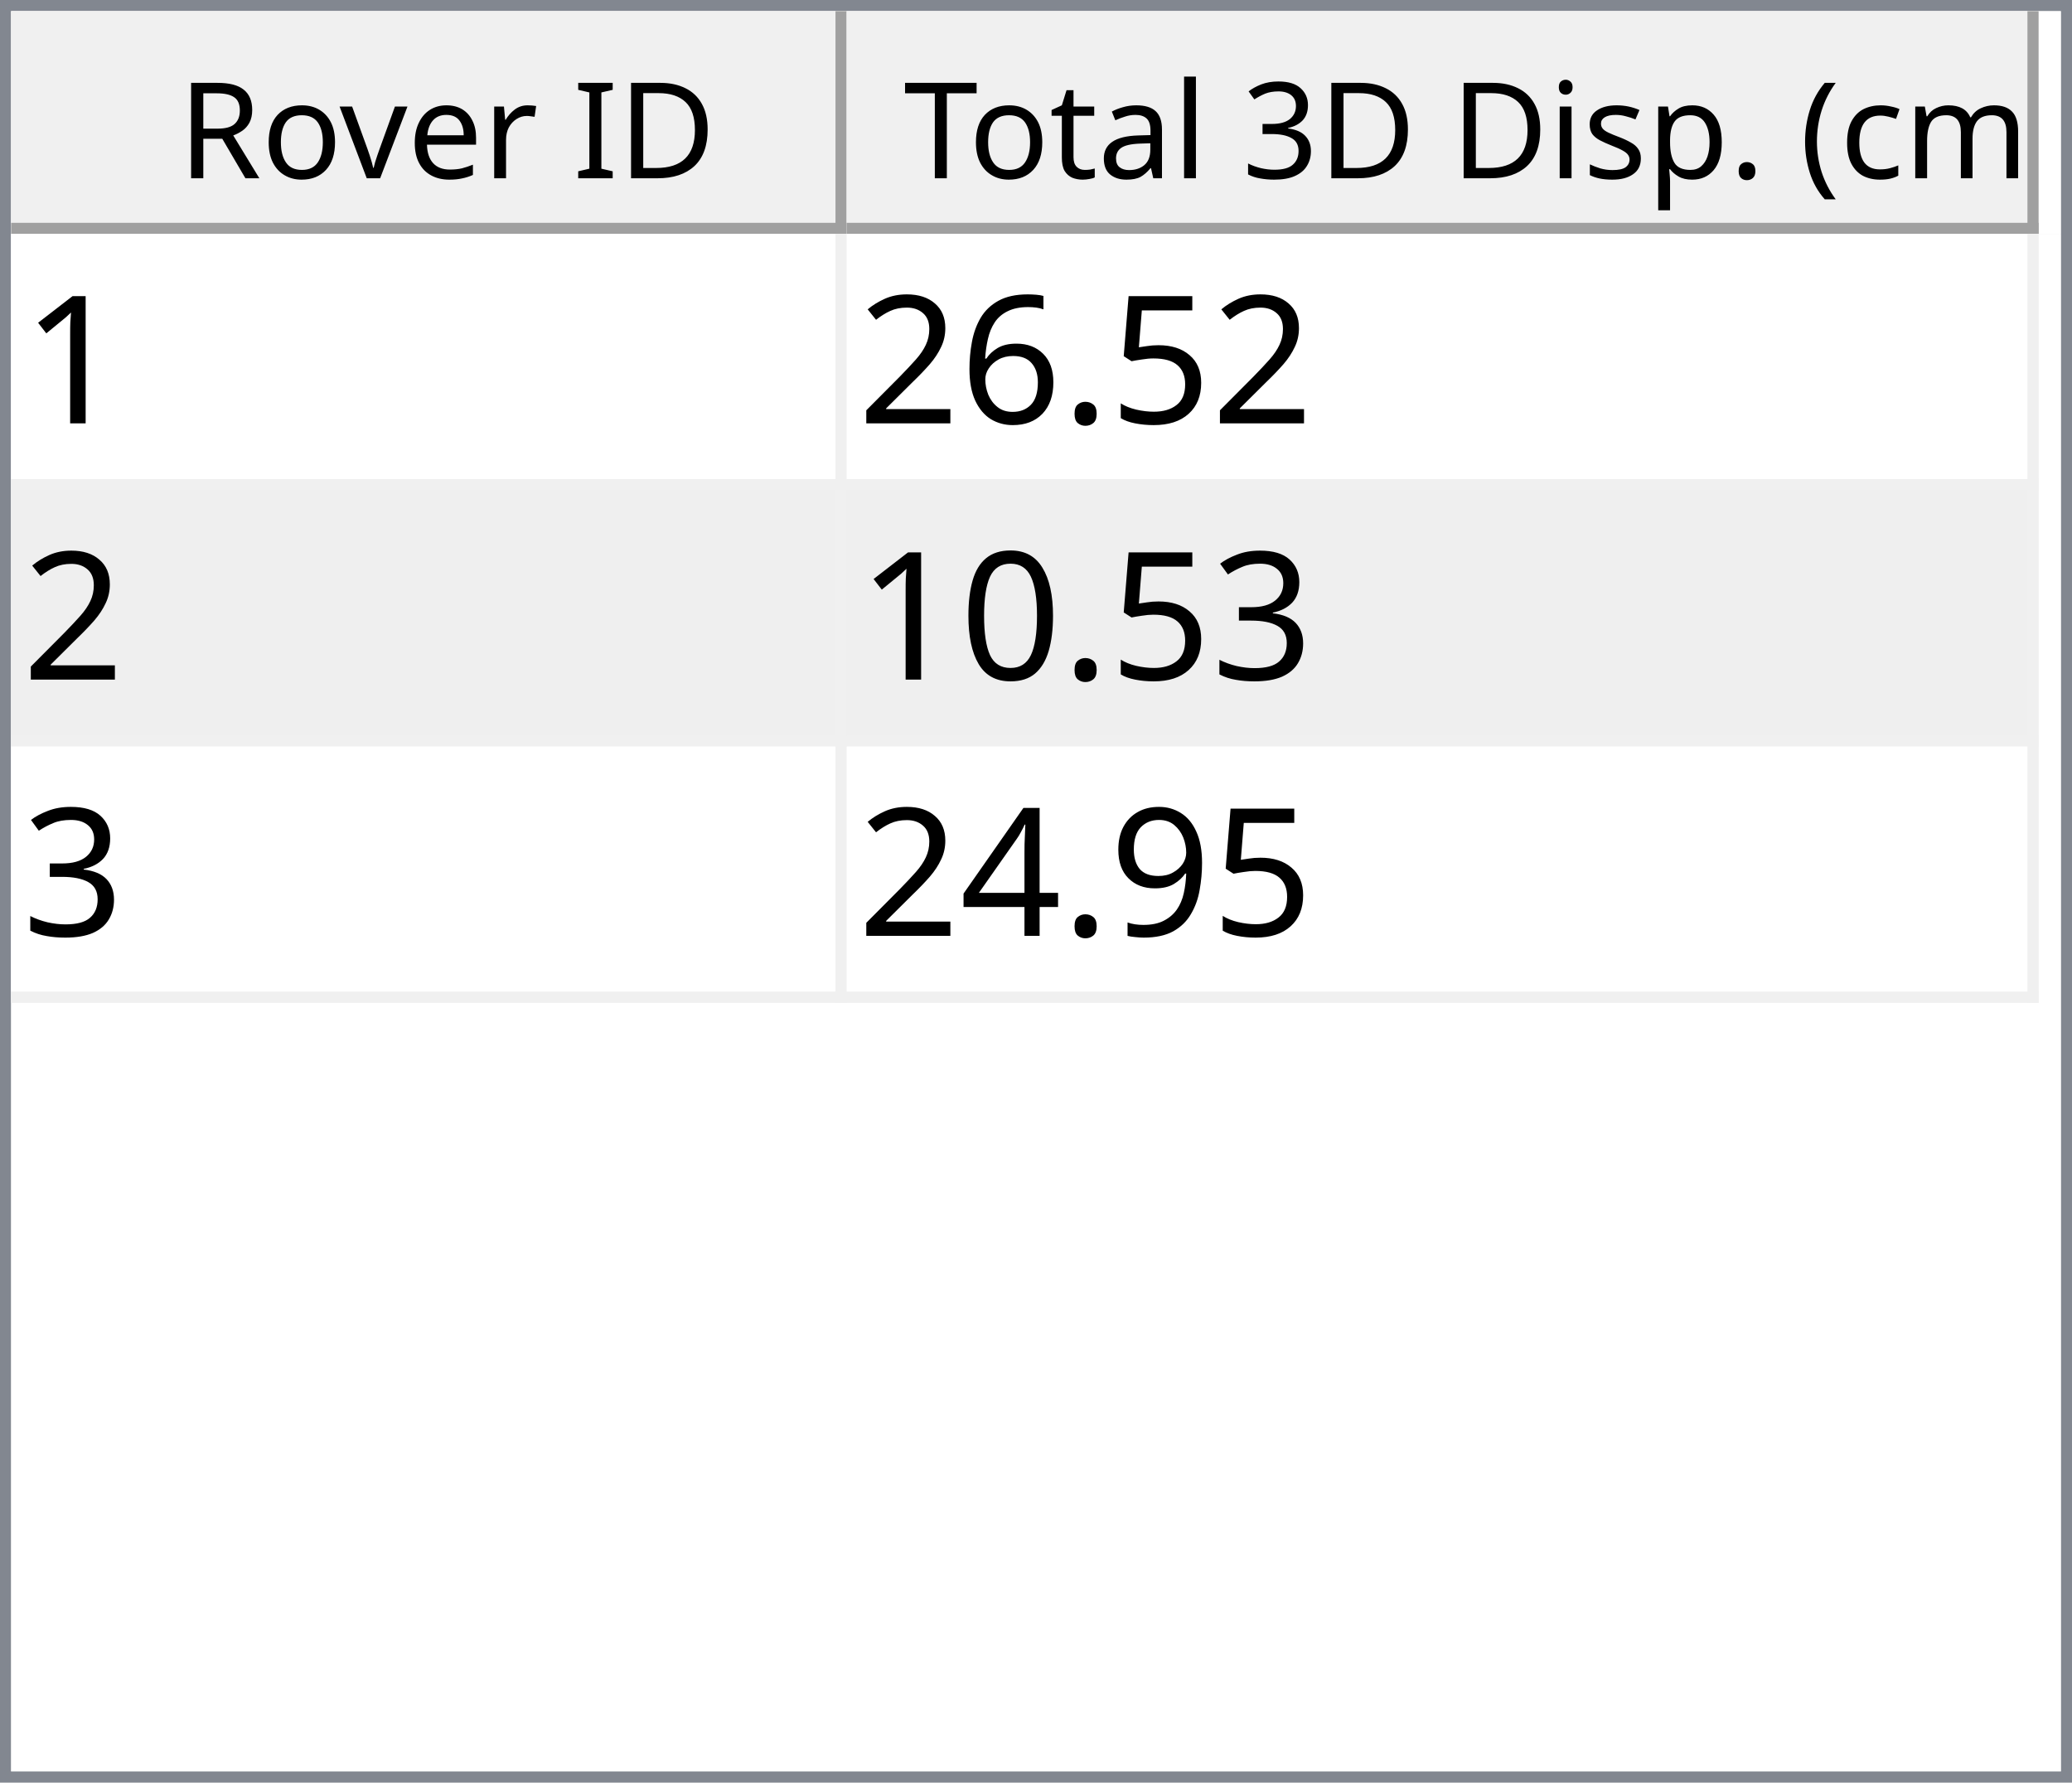
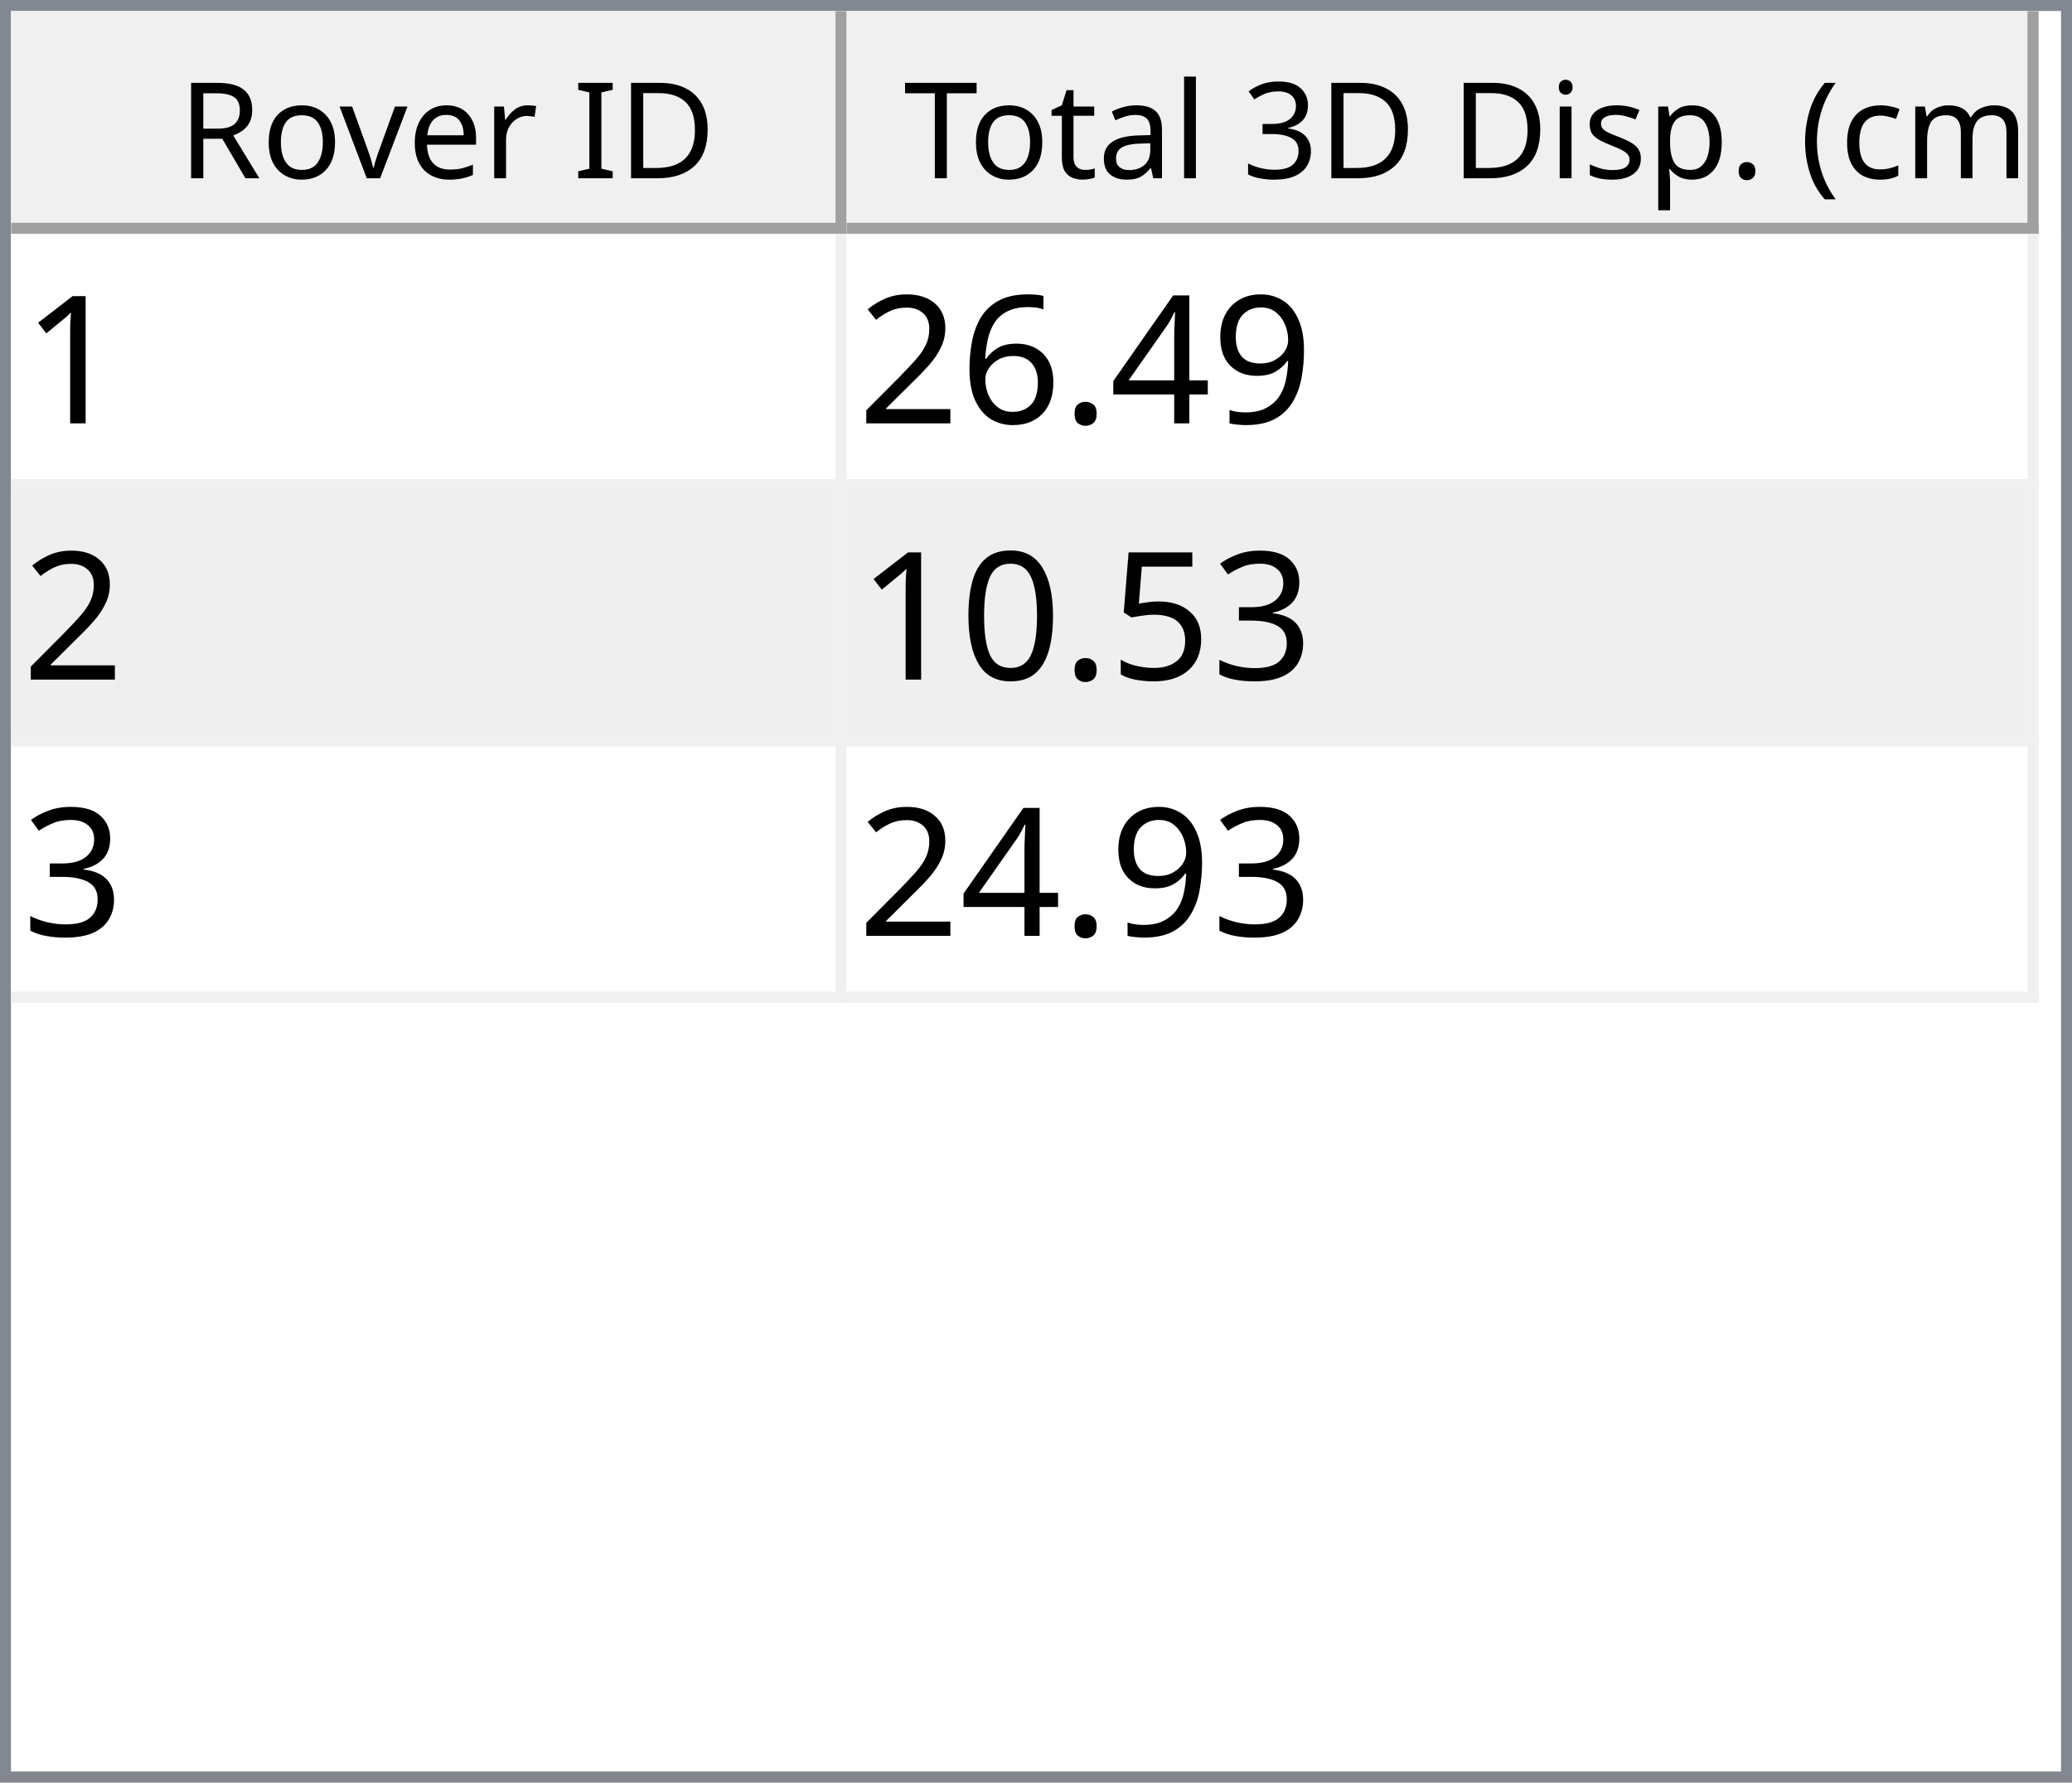
<svg xmlns="http://www.w3.org/2000/svg" style="fill-opacity:1; color-rendering:auto; color-interpolation:auto; text-rendering:auto; stroke:black; stroke-linecap:square; stroke-miterlimit:10; shape-rendering:auto; stroke-opacity:1; fill:black; stroke-dasharray:none; font-weight:normal; stroke-width:1; font-family:'Dialog'; font-style:normal; stroke-linejoin:miter; font-size:12px; stroke-dashoffset:0; image-rendering:auto;" width="186" height="160">
  <defs id="genericDefs" />
  <g>
    <defs id="defs1">
      <clipPath clipPathUnits="userSpaceOnUse" id="clipPath1">
        <path d="M0 0 L186 0 L186 160 L0 160 L0 0 Z" />
      </clipPath>
      <clipPath clipPathUnits="userSpaceOnUse" id="clipPath2">
        <path d="M0 0 L0 160 L186 160 L186 0 Z" />
      </clipPath>
      <clipPath clipPathUnits="userSpaceOnUse" id="clipPath3">
        <path d="M0 0 L0 20 L184 20 L184 0 Z" />
      </clipPath>
      <clipPath clipPathUnits="userSpaceOnUse" id="clipPath4">
        <path d="M0 0 L0 20 L75 20 L75 0 Z" />
      </clipPath>
      <clipPath clipPathUnits="userSpaceOnUse" id="clipPath5">
        <path d="M1 1 L1 19 L74 19 L74 1 Z" />
      </clipPath>
      <clipPath clipPathUnits="userSpaceOnUse" id="clipPath6">
        <path d="M0 0 L0 18 L73 18 L73 0 Z" />
      </clipPath>
      <clipPath clipPathUnits="userSpaceOnUse" id="clipPath7">
        <path d="M-0.5 -0.5 L-0.5 19.5 L74.5 19.5 L74.5 -0.5 Z" />
      </clipPath>
      <clipPath clipPathUnits="userSpaceOnUse" id="clipPath8">
        <path d="M0 0 L0 20 L107 20 L107 0 Z" />
      </clipPath>
      <clipPath clipPathUnits="userSpaceOnUse" id="clipPath9">
        <path d="M1 1 L1 19 L106 19 L106 1 Z" />
      </clipPath>
      <clipPath clipPathUnits="userSpaceOnUse" id="clipPath10">
        <path d="M0 0 L0 18 L105 18 L105 0 Z" />
      </clipPath>
      <clipPath clipPathUnits="userSpaceOnUse" id="clipPath11">
        <path d="M-0.5 -0.5 L-0.5 19.5 L106.5 19.5 L106.5 -0.5 Z" />
      </clipPath>
      <clipPath clipPathUnits="userSpaceOnUse" id="clipPath12">
        <path d="M0 0 L0 138 L184 138 L184 0 Z" />
      </clipPath>
      <clipPath clipPathUnits="userSpaceOnUse" id="clipPath13">
        <path d="M0 0 L0 69 L182 69 L182 0 Z" />
      </clipPath>
      <clipPath clipPathUnits="userSpaceOnUse" id="clipPath14">
        <path d="M-0.5 -0.5 L-0.5 68.5 L181.5 68.5 L181.5 -0.5 Z" />
      </clipPath>
      <clipPath clipPathUnits="userSpaceOnUse" id="clipPath15">
        <path d="M0 0 L0 22 L74 22 L74 0 Z" />
      </clipPath>
      <clipPath clipPathUnits="userSpaceOnUse" id="clipPath16">
        <path d="M0 0 L0 22 L106 22 L106 0 Z" />
      </clipPath>
      <font horiz-adv-x="64.551" id="font1">
        <font-face ascent="107.91" descent="25.098" units-per-em="100" style="font-style:normal; font-family:Segoe UI; font-weight:normal;" />
        <missing-glyph horiz-adv-x="64.551" d="M8.109 0 L8.109 68.266 L56.453 68.266 L56.453 0 L8.109 0 ZM15.328 7.234 L49.219 7.234 L49.219 61.031 L15.328 61.031 L15.328 7.234 Z" />
        <glyph unicode="D" horiz-adv-x="70.117" d="M9.188 0 L9.188 70.016 L28.516 70.016 Q65.531 70.016 65.531 35.891 Q65.531 19.672 55.25 9.836 Q44.969 0 27.734 0 L9.188 0 ZM17.391 62.594 L17.391 7.422 L27.828 7.422 Q41.609 7.422 49.273 14.797 Q56.938 22.172 56.938 35.688 Q56.938 62.594 28.328 62.594 L17.391 62.594 Z" />
        <glyph unicode="I" horiz-adv-x="26.611" d="M17.391 0 L9.188 0 L9.188 70.016 L17.391 70.016 L17.391 0 Z" />
        <glyph unicode=" " horiz-adv-x="27.393" d="" />
        <glyph unicode="r" horiz-adv-x="34.766" d="M34.188 41.891 Q32.078 43.5 28.125 43.5 Q23 43.5 19.555 38.672 Q16.109 33.844 16.109 25.484 L16.109 0 L8.109 0 L8.109 50 L16.109 50 L16.109 39.703 L16.312 39.703 Q18.016 44.969 21.531 47.922 Q25.047 50.875 29.391 50.875 Q32.516 50.875 34.188 50.203 L34.188 41.891 Z" />
        <glyph unicode="e" horiz-adv-x="52.295" d="M48.297 23 L12.984 23 Q13.188 14.656 17.484 10.109 Q21.781 5.562 29.297 5.562 Q37.75 5.562 44.828 11.141 L44.828 3.609 Q38.234 -1.172 27.391 -1.172 Q16.797 -1.172 10.742 5.641 Q4.688 12.453 4.688 24.812 Q4.688 36.469 11.305 43.82 Q17.922 51.172 27.734 51.172 Q37.547 51.172 42.922 44.828 Q48.297 38.484 48.297 27.203 L48.297 23 ZM40.094 29.781 Q40.047 36.719 36.75 40.578 Q33.453 44.438 27.594 44.438 Q21.922 44.438 17.969 40.383 Q14.016 36.328 13.094 29.781 L40.094 29.781 Z" />
        <glyph unicode="v" horiz-adv-x="47.9" d="M47.406 50 L27.484 0 L19.625 0 L0.688 50 L9.469 50 L22.172 13.672 Q23.578 9.672 23.922 6.688 L24.125 6.688 Q24.609 10.453 25.688 13.484 L38.969 50 L47.406 50 Z" />
        <glyph unicode="o" horiz-adv-x="58.594" d="M29 -1.172 Q17.922 -1.172 11.305 5.836 Q4.688 12.844 4.688 24.422 Q4.688 37.016 11.57 44.094 Q18.453 51.172 30.172 51.172 Q41.359 51.172 47.633 44.289 Q53.906 37.406 53.906 25.203 Q53.906 13.234 47.141 6.031 Q40.375 -1.172 29 -1.172 ZM29.594 44.438 Q21.875 44.438 17.383 39.188 Q12.891 33.938 12.891 24.703 Q12.891 15.828 17.43 10.695 Q21.969 5.562 29.594 5.562 Q37.359 5.562 41.531 10.594 Q45.703 15.625 45.703 24.906 Q45.703 34.281 41.531 39.359 Q37.359 44.438 29.594 44.438 Z" />
        <glyph unicode="R" horiz-adv-x="59.814" d="M59.375 0 L49.609 0 L37.891 19.625 Q36.281 22.359 34.766 24.289 Q33.25 26.219 31.664 27.438 Q30.078 28.656 28.25 29.219 Q26.422 29.781 24.125 29.781 L17.391 29.781 L17.391 0 L9.188 0 L9.188 70.016 L30.078 70.016 Q34.672 70.016 38.555 68.867 Q42.438 67.719 45.289 65.375 Q48.141 63.031 49.758 59.547 Q51.375 56.062 51.375 51.375 Q51.375 47.703 50.273 44.656 Q49.172 41.609 47.148 39.211 Q45.125 36.812 42.266 35.133 Q39.406 33.453 35.844 32.516 L35.844 32.328 Q37.594 31.547 38.891 30.547 Q40.188 29.547 41.359 28.18 Q42.531 26.812 43.68 25.078 Q44.828 23.344 46.234 21.047 L59.375 0 ZM17.391 62.594 L17.391 37.203 L28.516 37.203 Q31.594 37.203 34.203 38.133 Q36.812 39.062 38.719 40.797 Q40.625 42.531 41.703 45.047 Q42.781 47.562 42.781 50.688 Q42.781 56.297 39.141 59.445 Q35.5 62.594 28.609 62.594 L17.391 62.594 Z" />
        <glyph unicode=")" horiz-adv-x="30.176" d="M8.297 -15.922 L1.172 -15.922 Q16.406 2.344 16.406 26.812 Q16.406 51.469 1.078 70.016 L8.297 70.016 Q23.531 52.156 23.531 26.703 Q23.531 1.375 8.297 -15.922 Z" />
        <glyph unicode="m" horiz-adv-x="86.133" d="M79.109 0 L71.094 0 L71.094 28.719 Q71.094 37.016 68.531 40.727 Q65.969 44.438 59.906 44.438 Q54.781 44.438 51.195 39.75 Q47.609 35.062 47.609 28.516 L47.609 0 L39.594 0 L39.594 29.688 Q39.594 44.438 28.219 44.438 Q22.953 44.438 19.531 40.016 Q16.109 35.594 16.109 28.516 L16.109 0 L8.109 0 L8.109 50 L16.109 50 L16.109 42.094 L16.312 42.094 Q21.625 51.172 31.844 51.172 Q36.969 51.172 40.773 48.312 Q44.578 45.453 46 40.828 Q51.562 51.172 62.594 51.172 Q79.109 51.172 79.109 30.812 L79.109 0 Z" />
        <glyph unicode="c" horiz-adv-x="46.191" d="M42.188 2.297 Q36.422 -1.172 28.516 -1.172 Q17.828 -1.172 11.258 5.789 Q4.688 12.75 4.688 23.828 Q4.688 36.188 11.766 43.68 Q18.844 51.172 30.672 51.172 Q37.25 51.172 42.281 48.734 L42.281 40.531 Q36.719 44.438 30.375 44.438 Q22.703 44.438 17.797 38.945 Q12.891 33.453 12.891 24.516 Q12.891 15.719 17.508 10.641 Q22.125 5.562 29.891 5.562 Q36.422 5.562 42.188 9.906 L42.188 2.297 Z" />
        <glyph unicode="(" horiz-adv-x="30.176" d="M29.109 -15.922 L21.969 -15.922 Q6.844 1.375 6.844 26.703 Q6.844 52.156 21.969 70.016 L29.203 70.016 Q13.875 51.469 13.875 26.812 Q13.875 2.344 29.109 -15.922 Z" />
        <glyph unicode="." horiz-adv-x="21.68" d="M10.891 -1.078 Q8.641 -1.078 7.055 0.539 Q5.469 2.156 5.469 4.391 Q5.469 6.641 7.055 8.273 Q8.641 9.906 10.891 9.906 Q13.188 9.906 14.797 8.273 Q16.406 6.641 16.406 4.391 Q16.406 2.156 14.797 0.539 Q13.188 -1.078 10.891 -1.078 Z" />
        <glyph unicode="p" horiz-adv-x="58.789" d="M16.312 7.234 L16.109 7.234 L16.109 -23 L8.109 -23 L8.109 50 L16.109 50 L16.109 41.219 L16.312 41.219 Q22.219 51.172 33.594 51.172 Q43.266 51.172 48.688 44.461 Q54.109 37.75 54.109 26.469 Q54.109 13.922 48 6.375 Q41.891 -1.172 31.297 -1.172 Q21.578 -1.172 16.312 7.234 ZM16.109 27.391 L16.109 20.406 Q16.109 14.203 20.141 9.883 Q24.172 5.562 30.375 5.562 Q37.641 5.562 41.773 11.133 Q45.906 16.703 45.906 26.609 Q45.906 34.969 42.047 39.703 Q38.188 44.438 31.594 44.438 Q24.609 44.438 20.359 39.578 Q16.109 34.719 16.109 27.391 Z" />
        <glyph unicode="s" horiz-adv-x="42.432" d="M5.078 1.812 L5.078 10.406 Q11.625 5.562 19.484 5.562 Q30.031 5.562 30.031 12.594 Q30.031 14.594 29.125 15.992 Q28.219 17.391 26.68 18.461 Q25.141 19.531 23.07 20.383 Q21 21.234 18.609 22.172 Q15.281 23.484 12.766 24.828 Q10.25 26.172 8.57 27.859 Q6.891 29.547 6.031 31.695 Q5.172 33.844 5.172 36.719 Q5.172 40.234 6.789 42.945 Q8.406 45.656 11.086 47.484 Q13.766 49.312 17.211 50.242 Q20.656 51.172 24.312 51.172 Q30.812 51.172 35.938 48.922 L35.938 40.828 Q30.422 44.438 23.25 44.438 Q21 44.438 19.195 43.922 Q17.391 43.406 16.094 42.477 Q14.797 41.547 14.086 40.258 Q13.375 38.969 13.375 37.406 Q13.375 35.453 14.086 34.133 Q14.797 32.812 16.164 31.789 Q17.531 30.766 19.484 29.938 Q21.438 29.109 23.922 28.125 Q27.25 26.859 29.883 25.516 Q32.516 24.172 34.375 22.484 Q36.234 20.797 37.234 18.602 Q38.234 16.406 38.234 13.375 Q38.234 9.672 36.602 6.938 Q34.969 4.203 32.234 2.398 Q29.5 0.594 25.93 -0.289 Q22.359 -1.172 18.453 -1.172 Q10.75 -1.172 5.078 1.812 Z" />
        <glyph unicode="i" horiz-adv-x="24.219" d="M12.203 62.703 Q10.062 62.703 8.547 64.164 Q7.031 65.625 7.031 67.875 Q7.031 70.125 8.547 71.609 Q10.062 73.094 12.203 73.094 Q14.406 73.094 15.945 71.609 Q17.484 70.125 17.484 67.875 Q17.484 65.719 15.945 64.211 Q14.406 62.703 12.203 62.703 ZM16.109 0 L8.109 0 L8.109 50 L16.109 50 L16.109 0 Z" />
        <glyph unicode="3" horiz-adv-x="53.906" d="M46.531 19.828 Q46.531 15.094 44.75 11.211 Q42.969 7.328 39.719 4.57 Q36.469 1.812 31.93 0.297 Q27.391 -1.219 21.922 -1.219 Q11.922 -1.219 6 2.594 L6 11.188 Q13.094 5.609 22.219 5.609 Q25.875 5.609 28.828 6.539 Q31.781 7.469 33.906 9.227 Q36.031 10.984 37.18 13.477 Q38.328 15.969 38.328 19.094 Q38.328 32.812 18.797 32.812 L12.984 32.812 L12.984 39.594 L18.5 39.594 Q35.797 39.594 35.797 52.484 Q35.797 64.406 22.609 64.406 Q15.188 64.406 8.688 59.422 L8.688 67.188 Q15.375 71.188 24.609 71.188 Q29 71.188 32.57 69.969 Q36.141 68.75 38.68 66.555 Q41.219 64.359 42.609 61.281 Q44 58.203 44 54.5 Q44 40.672 30.031 36.719 L30.031 36.531 Q33.594 36.141 36.625 34.797 Q39.656 33.453 41.852 31.305 Q44.047 29.156 45.289 26.25 Q46.531 23.344 46.531 19.828 Z" />
        <glyph unicode="l" horiz-adv-x="24.219" d="M16.109 0 L8.109 0 L8.109 74.031 L16.109 74.031 L16.109 0 Z" />
        <glyph unicode="a" horiz-adv-x="50.879" d="M43.891 0 L35.891 0 L35.891 7.812 L35.688 7.812 Q30.469 -1.172 20.312 -1.172 Q12.844 -1.172 8.617 2.781 Q4.391 6.734 4.391 13.281 Q4.391 27.297 20.906 29.594 L35.891 31.688 Q35.891 44.438 25.594 44.438 Q16.547 44.438 9.281 38.281 L9.281 46.484 Q16.656 51.172 26.266 51.172 Q43.891 51.172 43.891 32.516 L43.891 0 ZM35.891 25.297 L23.828 23.641 Q18.266 22.859 15.43 20.875 Q12.594 18.891 12.594 13.875 Q12.594 10.203 15.211 7.883 Q17.828 5.562 22.172 5.562 Q28.125 5.562 32.008 9.742 Q35.891 13.922 35.891 20.312 L35.891 25.297 Z" />
        <glyph unicode="t" horiz-adv-x="33.887" d="M31.297 0.484 Q28.469 -1.078 23.828 -1.078 Q10.688 -1.078 10.688 13.578 L10.688 43.172 L2.094 43.172 L2.094 50 L10.688 50 L10.688 62.203 L18.703 64.797 L18.703 50 L31.297 50 L31.297 43.172 L18.703 43.172 L18.703 14.984 Q18.703 9.969 20.414 7.82 Q22.125 5.672 26.078 5.672 Q29.109 5.672 31.297 7.328 L31.297 0.484 Z" />
        <glyph unicode="T" horiz-adv-x="52.393" d="M50.594 62.594 L30.375 62.594 L30.375 0 L22.172 0 L22.172 62.594 L2 62.594 L2 70.016 L50.594 70.016 L50.594 62.594 Z" />
      </font>
      <font horiz-adv-x="75.0" id="font2">
        <font-face ascent="100.537" descent="21.973" units-per-em="100" style="font-style:normal; font-family:sans-serif; font-weight:normal;" />
        <missing-glyph horiz-adv-x="75.0" d="M12.5 0 L12.5 62.5 L62.5 62.5 L62.5 0 L12.5 0 ZM14.062 1.562 L60.938 1.562 L60.938 60.938 L14.062 60.938 L14.062 1.562 Z" />
        <glyph unicode="1" horiz-adv-x="55.615" d="M37.25 0 L28.469 0 L28.469 56 Q25.297 52.984 20.141 49.953 Q14.984 46.922 10.891 45.406 L10.891 53.906 Q18.266 57.375 23.781 62.305 Q29.297 67.234 31.594 71.875 L37.25 71.875 L37.25 0 Z" />
-         <glyph unicode="5" horiz-adv-x="55.615" d="M4.156 18.75 L13.375 19.531 Q14.406 12.797 18.141 9.398 Q21.875 6 27.156 6 Q33.5 6 37.891 10.789 Q42.281 15.578 42.281 23.484 Q42.281 31 38.062 35.352 Q33.844 39.703 27 39.703 Q22.75 39.703 19.336 37.773 Q15.922 35.844 13.969 32.766 L5.719 33.844 L12.641 70.609 L48.25 70.609 L48.25 62.203 L19.672 62.203 L15.828 42.969 Q22.266 47.469 29.344 47.469 Q38.719 47.469 45.164 40.969 Q51.609 34.469 51.609 24.266 Q51.609 14.547 45.953 7.469 Q39.062 -1.219 27.156 -1.219 Q17.391 -1.219 11.211 4.25 Q5.031 9.719 4.156 18.75 Z" />
+         <glyph unicode="9" horiz-adv-x="55.615" d="M5.469 16.547 L13.922 17.328 Q14.984 11.375 18.016 8.688 Q21.047 6 25.781 6 Q29.828 6 32.883 7.859 Q35.938 9.719 37.891 12.82 Q39.844 15.922 41.164 21.195 Q42.484 26.469 42.484 31.938 Q42.484 32.516 42.438 33.688 Q39.797 29.5 35.234 26.883 Q30.672 24.266 25.344 24.266 Q16.453 24.266 10.305 30.711 Q4.156 37.156 4.156 47.703 Q4.156 58.594 10.578 65.234 Q17 71.875 26.656 71.875 Q33.641 71.875 39.43 68.117 Q45.219 64.359 48.219 57.398 Q51.219 50.438 51.219 37.25 Q51.219 23.531 48.242 15.406 Q45.266 7.281 39.383 3.031 Q33.5 -1.219 25.594 -1.219 Q17.188 -1.219 11.867 3.445 Q6.547 8.109 5.469 16.547 ZM41.453 48.141 Q41.453 55.719 37.43 60.156 Q33.406 64.594 27.734 64.594 Q21.875 64.594 17.531 59.812 Q13.188 55.031 13.188 47.406 Q13.188 40.578 17.312 36.305 Q21.438 32.031 27.484 32.031 Q33.594 32.031 37.523 36.305 Q41.453 40.578 41.453 48.141 Z" />
+         <glyph unicode="4" horiz-adv-x="55.615" d="M32.328 0 L32.328 17.141 L1.266 17.141 L1.266 25.203 L33.938 71.578 L41.109 71.578 L41.109 25.203 L50.781 25.203 L50.781 17.141 L41.109 17.141 L41.109 0 L32.328 0 ZM32.328 25.203 L32.328 57.469 L9.906 25.203 L32.328 25.203 Z" />
        <glyph unicode="." horiz-adv-x="27.783" d="M9.078 0 L9.078 10.016 L19.094 10.016 L19.094 0 L9.078 0 Z" />
        <glyph unicode="6" horiz-adv-x="55.615" d="M49.75 54.047 L41.016 53.375 Q39.844 58.547 37.703 60.891 Q34.125 64.656 28.906 64.656 Q24.703 64.656 21.531 62.312 Q17.391 59.281 14.992 53.469 Q12.594 47.656 12.5 36.922 Q15.672 41.75 20.266 44.094 Q24.859 46.438 29.891 46.438 Q38.672 46.438 44.852 39.969 Q51.031 33.5 51.031 23.25 Q51.031 16.5 48.125 10.719 Q45.219 4.938 40.141 1.859 Q35.062 -1.219 28.609 -1.219 Q17.625 -1.219 10.695 6.859 Q3.766 14.938 3.766 33.5 Q3.766 54.25 11.422 63.672 Q18.109 71.875 29.438 71.875 Q37.891 71.875 43.289 67.141 Q48.688 62.406 49.75 54.047 ZM13.875 23.188 Q13.875 18.656 15.797 14.508 Q17.719 10.359 21.188 8.18 Q24.656 6 28.469 6 Q34.031 6 38.039 10.492 Q42.047 14.984 42.047 22.703 Q42.047 30.125 38.086 34.398 Q34.125 38.672 28.125 38.672 Q22.172 38.672 18.023 34.398 Q13.875 30.125 13.875 23.188 Z" />
        <glyph unicode="2" horiz-adv-x="55.615" d="M50.344 8.453 L50.344 0 L3.031 0 Q2.938 3.172 4.047 6.109 Q5.859 10.938 9.836 15.625 Q13.812 20.312 21.344 26.469 Q33.016 36.031 37.117 41.625 Q41.219 47.219 41.219 52.203 Q41.219 57.422 37.477 61.008 Q33.734 64.594 27.734 64.594 Q21.391 64.594 17.578 60.789 Q13.766 56.984 13.719 50.25 L4.688 51.172 Q5.609 61.281 11.664 66.578 Q17.719 71.875 27.938 71.875 Q38.234 71.875 44.242 66.164 Q50.25 60.453 50.25 52 Q50.25 47.703 48.492 43.555 Q46.734 39.406 42.656 34.812 Q38.578 30.219 29.109 22.219 Q21.188 15.578 18.945 13.211 Q16.703 10.844 15.234 8.453 L50.344 8.453 Z" />
        <glyph unicode="3" horiz-adv-x="55.615" d="M4.203 18.891 L12.984 20.062 Q14.5 12.594 18.141 9.297 Q21.781 6 27 6 Q33.203 6 37.477 10.297 Q41.75 14.594 41.75 20.953 Q41.75 27 37.797 30.93 Q33.844 34.859 27.734 34.859 Q25.25 34.859 21.531 33.891 L22.516 41.609 Q23.391 41.5 23.922 41.5 Q29.547 41.5 34.039 44.43 Q38.531 47.359 38.531 53.469 Q38.531 58.297 35.258 61.477 Q31.984 64.656 26.812 64.656 Q21.688 64.656 18.266 61.43 Q14.844 58.203 13.875 51.766 L5.078 53.328 Q6.688 62.156 12.398 67.016 Q18.109 71.875 26.609 71.875 Q32.469 71.875 37.398 69.359 Q42.328 66.844 44.945 62.5 Q47.562 58.156 47.562 53.266 Q47.562 48.641 45.07 44.828 Q42.578 41.016 37.703 38.766 Q44.047 37.312 47.562 32.695 Q51.078 28.078 51.078 21.141 Q51.078 11.766 44.242 5.25 Q37.406 -1.266 26.953 -1.266 Q17.531 -1.266 11.305 4.352 Q5.078 9.969 4.203 18.891 Z" />
+         <glyph unicode="5" horiz-adv-x="55.615" d="M4.156 18.75 L13.375 19.531 Q14.406 12.797 18.141 9.398 Q21.875 6 27.156 6 Q33.5 6 37.891 10.789 Q42.281 15.578 42.281 23.484 Q42.281 31 38.062 35.352 Q33.844 39.703 27 39.703 Q22.75 39.703 19.336 37.773 Q15.922 35.844 13.969 32.766 L5.719 33.844 L12.641 70.609 L48.25 70.609 L48.25 62.203 L19.672 62.203 L15.828 42.969 Q22.266 47.469 29.344 47.469 Q38.719 47.469 45.164 40.969 Q51.609 34.469 51.609 24.266 Q51.609 14.547 45.953 7.469 Q39.062 -1.219 27.156 -1.219 Q17.391 -1.219 11.211 4.25 Q5.031 9.719 4.156 18.75 Z" />
        <glyph unicode="0" horiz-adv-x="55.615" d="M4.156 35.297 Q4.156 48 6.766 55.742 Q9.375 63.484 14.523 67.68 Q19.672 71.875 27.484 71.875 Q33.25 71.875 37.594 69.555 Q41.938 67.234 44.773 62.867 Q47.609 58.5 49.219 52.227 Q50.828 45.953 50.828 35.297 Q50.828 22.703 48.242 14.969 Q45.656 7.234 40.508 3.008 Q35.359 -1.219 27.484 -1.219 Q17.141 -1.219 11.234 6.203 Q4.156 15.141 4.156 35.297 ZM13.188 35.297 Q13.188 17.672 17.312 11.836 Q21.438 6 27.484 6 Q33.547 6 37.672 11.859 Q41.797 17.719 41.797 35.297 Q41.797 52.984 37.672 58.789 Q33.547 64.594 27.391 64.594 Q21.344 64.594 17.719 59.469 Q13.188 52.938 13.188 35.297 Z" />
-         <glyph unicode="9" horiz-adv-x="55.615" d="M5.469 16.547 L13.922 17.328 Q14.984 11.375 18.016 8.688 Q21.047 6 25.781 6 Q29.828 6 32.883 7.859 Q35.938 9.719 37.891 12.82 Q39.844 15.922 41.164 21.195 Q42.484 26.469 42.484 31.938 Q42.484 32.516 42.438 33.688 Q39.797 29.5 35.234 26.883 Q30.672 24.266 25.344 24.266 Q16.453 24.266 10.305 30.711 Q4.156 37.156 4.156 47.703 Q4.156 58.594 10.578 65.234 Q17 71.875 26.656 71.875 Q33.641 71.875 39.43 68.117 Q45.219 64.359 48.219 57.398 Q51.219 50.438 51.219 37.25 Q51.219 23.531 48.242 15.406 Q45.266 7.281 39.383 3.031 Q33.5 -1.219 25.594 -1.219 Q17.188 -1.219 11.867 3.445 Q6.547 8.109 5.469 16.547 ZM41.453 48.141 Q41.453 55.719 37.43 60.156 Q33.406 64.594 27.734 64.594 Q21.875 64.594 17.531 59.812 Q13.188 55.031 13.188 47.406 Q13.188 40.578 17.312 36.305 Q21.438 32.031 27.484 32.031 Q33.594 32.031 37.523 36.305 Q41.453 40.578 41.453 48.141 Z" />
-         <glyph unicode="4" horiz-adv-x="55.615" d="M32.328 0 L32.328 17.141 L1.266 17.141 L1.266 25.203 L33.938 71.578 L41.109 71.578 L41.109 25.203 L50.781 25.203 L50.781 17.141 L41.109 17.141 L41.109 0 L32.328 0 ZM32.328 25.203 L32.328 57.469 L9.906 25.203 L32.328 25.203 Z" />
      </font>
    </defs>
    <g style="fill:white; stroke:white;">
      <rect x="0" y="0" width="186" style="clip-path:url(#clipPath1); stroke:none;" height="160" />
    </g>
    <g style="fill:white; text-rendering:optimizeSpeed; color-rendering:optimizeSpeed; image-rendering:optimizeSpeed; shape-rendering:crispEdges; stroke:white; color-interpolation:sRGB;">
      <rect x="0" width="186" height="160" y="0" style="stroke:none;" />
      <path style="stroke:none;" d="M0 160 L186 160 L186 0 L0 0 Z" />
    </g>
    <g style="fill:rgb(240,240,240); font-family:'Segoe UI'; stroke:rgb(240,240,240);">
      <rect x="0" y="0" width="186" style="clip-path:url(#clipPath2); stroke:none;" height="160" />
    </g>
    <g style="fill:rgb(130,135,144); font-family:'Segoe UI'; stroke:rgb(130,135,144);">
      <path d="M0 0 L186 0 L186 160 L0 160 L0 0 ZM1 1 L185 1 L185 159 L1 159 L1 1 Z" style="fill-rule:evenodd; clip-path:url(#clipPath2); stroke:none;" />
    </g>
    <g style="fill:white; font-family:'Segoe UI'; stroke:white;" transform="translate(1,1)">
      <rect x="0" y="0" width="184" style="clip-path:url(#clipPath3); stroke:none;" height="20" />
    </g>
    <g style="fill:rgb(240,240,240); font-family:'Segoe UI'; stroke:rgb(240,240,240);" transform="translate(1,1)">
      <rect x="0" y="0" width="75" style="clip-path:url(#clipPath4); stroke:none;" height="20" />
    </g>
    <g style="font-family:'Segoe UI';" transform="translate(2,2)">
      <text x="14" xml:space="preserve" y="14" style="clip-path:url(#clipPath6); stroke:none;">Rover ID</text>
    </g>
    <g style="fill:rgb(160,160,160); font-family:'Segoe UI'; stroke:rgb(160,160,160); stroke-linejoin:bevel;" transform="translate(1.5,1.5)">
      <line x1="74" x2="74" y1="0" style="fill:none; clip-path:url(#clipPath7);" y2="19" />
    </g>
    <g style="fill:rgb(160,160,160); font-family:'Segoe UI'; stroke:rgb(160,160,160); stroke-linejoin:bevel;" transform="matrix(1,0,0,1,1,1) translate(0.5,0.5)">
      <line x1="0" x2="74" y1="19" style="fill:none; clip-path:url(#clipPath7);" y2="19" />
    </g>
    <g style="fill:rgb(240,240,240); font-family:'Segoe UI'; stroke:rgb(240,240,240);" transform="translate(76,1)">
      <rect x="0" y="0" width="107" style="clip-path:url(#clipPath8); stroke:none;" height="20" />
    </g>
    <g style="font-family:'Segoe UI';" transform="translate(77,2)">
      <text x="1" xml:space="preserve" y="14" style="clip-path:url(#clipPath10); stroke:none;"> Total 3D Disp. (cm)</text>
    </g>
    <g style="fill:rgb(160,160,160); font-family:'Segoe UI'; stroke:rgb(160,160,160); stroke-linejoin:bevel;" transform="translate(76.5,1.5)">
      <line x1="106" x2="106" y1="0" style="fill:none; clip-path:url(#clipPath11);" y2="19" />
    </g>
    <g style="fill:rgb(160,160,160); font-family:'Segoe UI'; stroke:rgb(160,160,160); stroke-linejoin:bevel;" transform="matrix(1,0,0,1,76,1) translate(0.5,0.5)">
      <line x1="0" x2="106" y1="19" style="fill:none; clip-path:url(#clipPath11);" y2="19" />
    </g>
    <g style="fill:white; font-family:'Segoe UI'; stroke:white;" transform="translate(1,21)">
      <rect x="0" y="0" width="184" style="clip-path:url(#clipPath12); stroke:none;" height="138" />
    </g>
    <g style="fill:rgb(240,240,240); font-size:16px; font-family:sans-serif; stroke:rgb(240,240,240);" transform="translate(1,21)">
      <rect x="0" y="0" width="182" style="clip-path:url(#clipPath13); stroke:none;" height="69" />
      <line transform="translate(0.5,0.5)" x1="0" x2="181" y1="22" style="clip-path:url(#clipPath14); fill:none; stroke-linejoin:bevel;" y2="22" />
    </g>
    <g transform="matrix(1,0,0,1,1,21) translate(0.5,0.5)" style="fill:rgb(240,240,240); font-size:16px; font-family:sans-serif; stroke:rgb(240,240,240); stroke-linejoin:bevel;">
      <line x1="0" x2="181" y1="45" style="fill:none; clip-path:url(#clipPath14);" y2="45" />
    </g>
    <g transform="matrix(1,0,0,1,1,21) translate(0.5,0.5)" style="fill:rgb(240,240,240); font-size:16px; font-family:sans-serif; stroke:rgb(240,240,240); stroke-linejoin:bevel;">
      <line x1="0" x2="181" y1="68" style="fill:none; clip-path:url(#clipPath14);" y2="68" />
    </g>
    <g transform="matrix(1,0,0,1,1,21) translate(0.5,0.5)" style="fill:rgb(240,240,240); font-size:16px; font-family:sans-serif; stroke:rgb(240,240,240); stroke-linejoin:bevel;">
      <line x1="74" x2="74" y1="0" style="fill:none; clip-path:url(#clipPath14);" y2="68" />
    </g>
    <g transform="matrix(1,0,0,1,1,21) translate(0.5,0.5)" style="fill:rgb(240,240,240); font-size:16px; font-family:sans-serif; stroke:rgb(240,240,240); stroke-linejoin:bevel;">
      <line x1="181" x2="181" y1="0" style="fill:none; clip-path:url(#clipPath14);" y2="68" />
    </g>
    <g style="fill:white; font-size:16px; font-family:sans-serif; stroke:white;" transform="matrix(1,0,0,1,1,21)">
      <rect x="0" y="0" width="74" style="clip-path:url(#clipPath15); stroke:none;" height="22" />
      <text x="1" y="17" style="fill:black; clip-path:url(#clipPath15); stroke:none;" xml:space="preserve">1</text>
    </g>
    <g style="fill:white; font-size:16px; font-family:sans-serif; stroke:white;" transform="matrix(1,0,0,1,1,21) translate(75,0)">
      <rect x="0" y="0" width="106" style="clip-path:url(#clipPath16); stroke:none;" height="22" />
-       <text x="1" y="17" style="fill:black; clip-path:url(#clipPath16); stroke:none;" xml:space="preserve">26.52</text>
+       <text x="1" y="17" style="fill:black; clip-path:url(#clipPath16); stroke:none;" xml:space="preserve">26.49</text>
    </g>
    <g style="fill:rgb(239,239,239); font-size:16px; font-family:sans-serif; stroke:rgb(239,239,239);" transform="matrix(1,0,0,1,1,21) translate(0,23)">
      <rect x="0" y="0" width="74" style="clip-path:url(#clipPath15); stroke:none;" height="22" />
      <text x="1" y="17" style="fill:black; clip-path:url(#clipPath15); stroke:none;" xml:space="preserve">2</text>
    </g>
    <g style="fill:rgb(239,239,239); font-size:16px; font-family:sans-serif; stroke:rgb(239,239,239);" transform="matrix(1,0,0,1,1,21) translate(75,23)">
      <rect x="0" y="0" width="106" style="clip-path:url(#clipPath16); stroke:none;" height="22" />
      <text x="1" y="17" style="fill:black; clip-path:url(#clipPath16); stroke:none;" xml:space="preserve">10.53</text>
    </g>
    <g style="fill:white; font-size:16px; font-family:sans-serif; stroke:white;" transform="matrix(1,0,0,1,1,21) translate(0,46)">
      <rect x="0" y="0" width="74" style="clip-path:url(#clipPath15); stroke:none;" height="22" />
      <text x="1" y="17" style="fill:black; clip-path:url(#clipPath15); stroke:none;" xml:space="preserve">3</text>
    </g>
    <g style="fill:white; font-size:16px; font-family:sans-serif; stroke:white;" transform="matrix(1,0,0,1,1,21) translate(75,46)">
      <rect x="0" y="0" width="106" style="clip-path:url(#clipPath16); stroke:none;" height="22" />
-       <text x="1" y="17" style="fill:black; clip-path:url(#clipPath16); stroke:none;" xml:space="preserve">24.95</text>
+       <text x="1" y="17" style="fill:black; clip-path:url(#clipPath16); stroke:none;" xml:space="preserve">24.93</text>
    </g>
  </g>
</svg>
